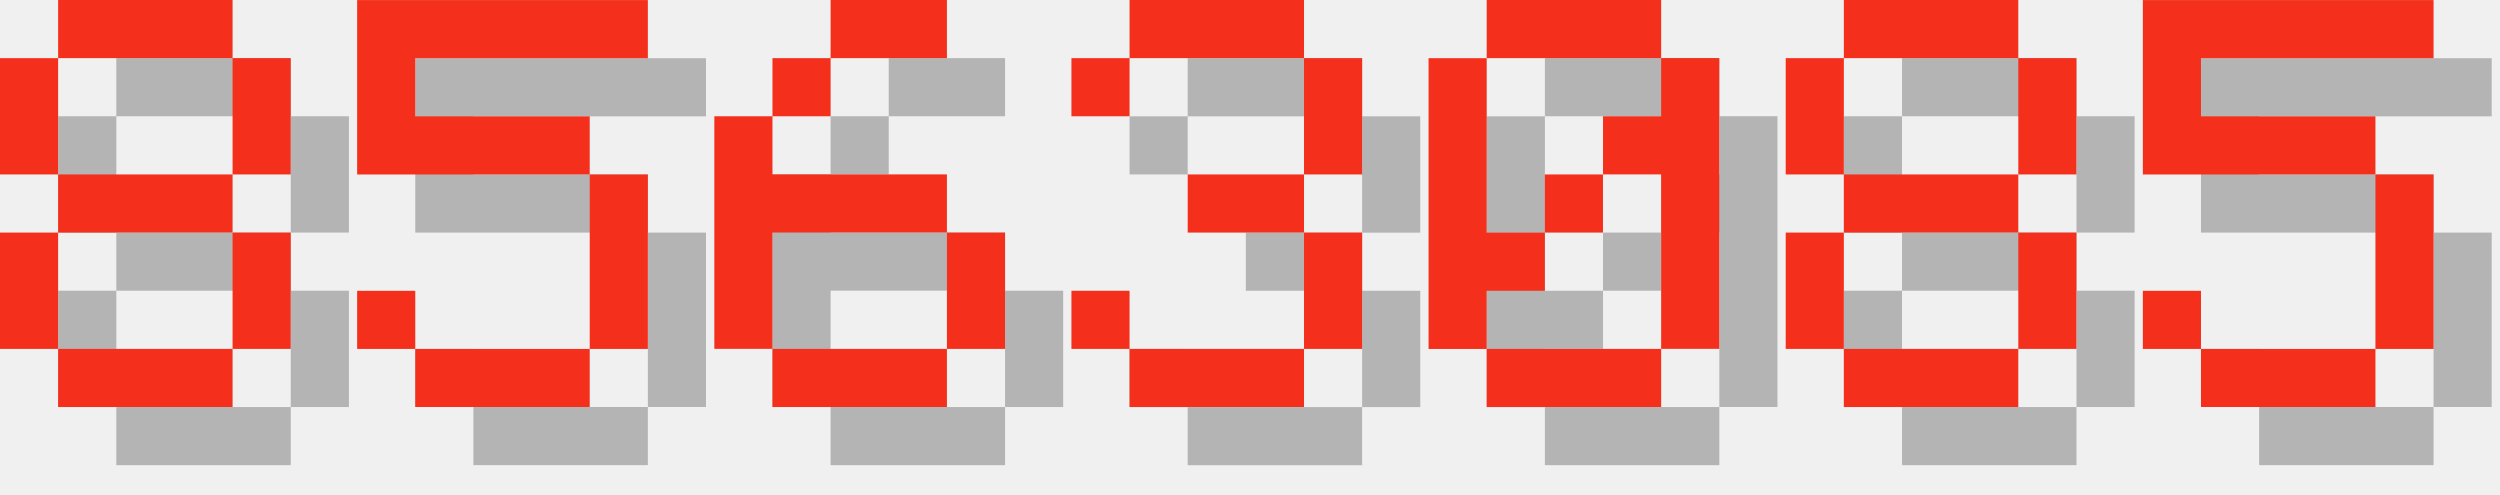
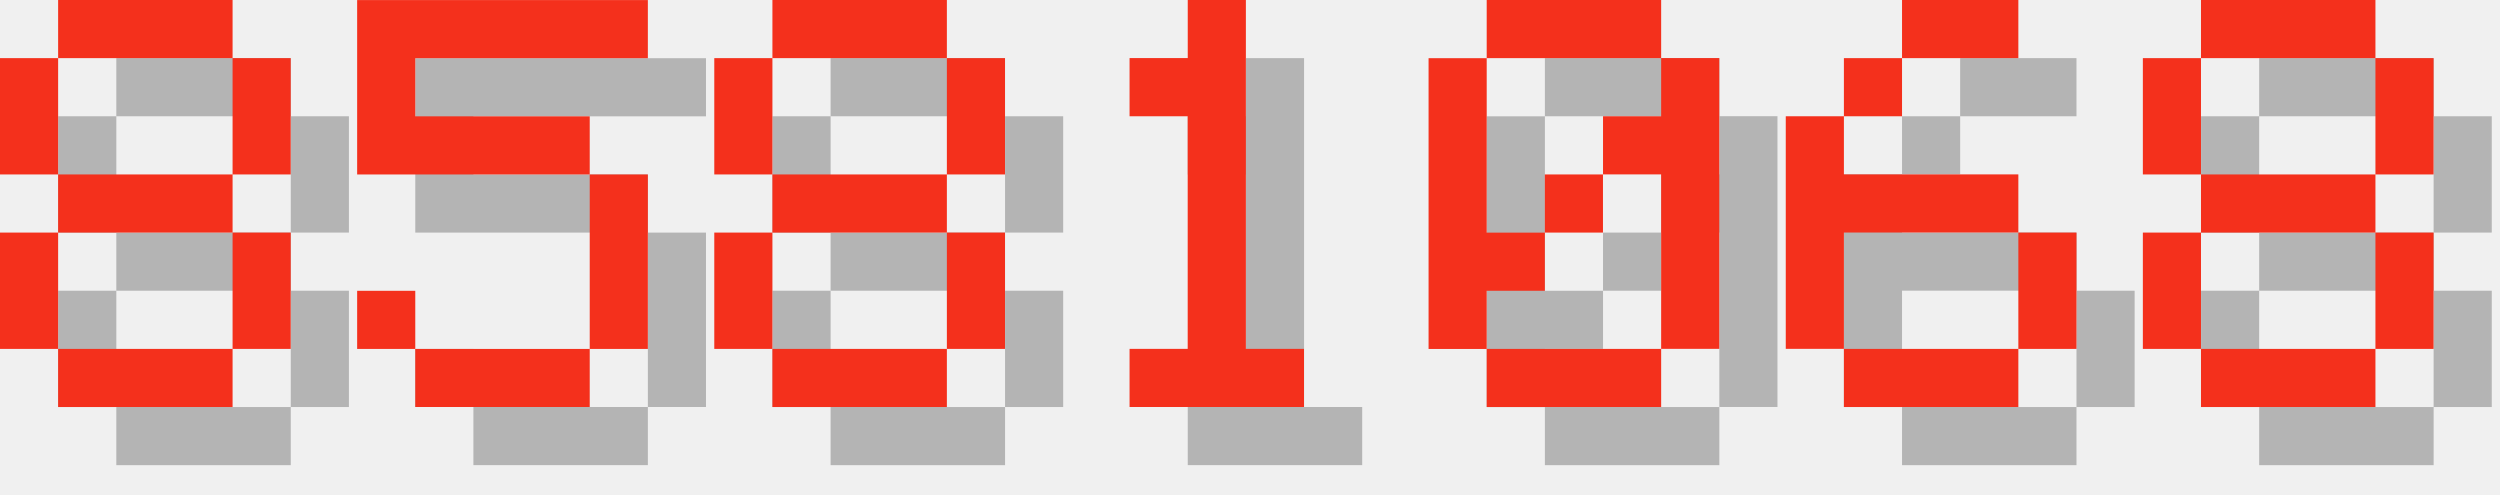
<svg xmlns="http://www.w3.org/2000/svg" version="1.1" width="182.0" height="36">
  <style>
        .text-foreground {
            fill: #F4301C;
        }
        .text-shadow {
            fill: #000000;
            fill-opacity: 0.25;
        }
    </style>
  <g class="digit" id="digit_8" transform="translate(0.0, 0), scale(4)">
    <path id="digit_8_shadow" class="text-shadow" d="m2.117 1.058v1.058h3.175v-1.058h-3.175zm3.175 1.058v2.117h1.058v-2.117h-1.058zm0 2.117h-3.175v1.058h3.175v-1.058zm0 1.058v2.117h1.058v-2.117h-1.058zm0 2.117h-3.175v1.058h3.175v-1.058zm-3.175 0v-2.117h-1.058v2.117h1.058zm0-3.175v-2.117h-1.058v2.117h1.058z" fill-opacity=".5" style="paint-order:stroke fill markers" />
    <path id="digit_8_fg" class="text-foreground" d="m1.058 0v1.058h3.175v-1.058h-3.175zm3.175 1.058v2.117h1.058v-2.117h-1.058zm0 2.117h-3.175v1.058h3.175v-1.058zm0 1.058v2.117h1.058v-2.117h-1.058zm0 2.117h-3.175v1.058h3.175v-1.058zm-3.175 0v-2.117h-1.058v2.117h1.058zm0-3.175v-2.117h-1.058v2.117h1.058z" fill="#fff" style="paint-order:stroke fill markers" />
  </g>
  <g class="digit" id="digit_5" transform="translate(26.0, 0), scale(4)">
    <path id="digit_5_shadow" class="text-shadow" d="m1.058 1.058v3.175h4.233v3.175h-3.175v-1.058h-1.058v1.058h1.058v1.058h3.175v-1.058h1.058v-3.175h-1.058v-1.058h-3.175v-1.058h4.233v-1.058h-5.292z" fill-opacity=".5" style="paint-order:stroke fill markers" />
    <path id="digit_5_fg" class="text-foreground" d="m0 0v3.175h4.233v3.175h-3.175v-1.058h-1.058v1.058h1.058v1.058h3.175v-1.058h1.058v-3.175h-1.058v-1.058h-3.175v-1.058h4.233v-1.058h-5.292z" fill="#fff" style="paint-order:stroke fill markers" />
  </g>
-   <g class="digit" id="digit_6" transform="translate(52.0, 0), scale(4)">
-     <path id="digit_6_shadow" class="text-shadow" d="m3.175 1.058v1.058h2.117v-1.058h-2.117zm0 1.058h-1.058v1.058h1.058v-1.058zm-1.058 1.058h-1.058v4.233h1.058v-2.117h3.175v-1.058h-3.175v-1.058zm3.175 2.117v2.117h1.058v-2.117h-1.058zm0 2.117h-3.175v1.058h3.175v-1.058z" fill-opacity=".5" style="paint-order:stroke fill markers" />
-     <path id="digit_6_fg" class="text-foreground" d="m2.117 0v1.058h2.117v-1.058h-2.117zm0 1.058h-1.058v1.058h1.058v-1.058zm-1.058 1.058h-1.058v4.233h1.058v-2.117h3.175v-1.058h-3.175v-1.058zm3.175 2.117v2.117h1.058v-2.117h-1.058zm0 2.117h-3.175v1.058h3.175v-1.058z" fill="#fff" style="paint-order:stroke fill markers" />
+   <g class="digit" id="digit_8" transform="translate(52.0, 0), scale(4)">
+     <path id="digit_8_shadow" class="text-shadow" d="m2.117 1.058v1.058h3.175v-1.058h-3.175zm3.175 1.058v2.117h1.058v-2.117h-1.058zm0 2.117h-3.175v1.058h3.175v-1.058zm0 1.058v2.117h1.058v-2.117h-1.058zm0 2.117h-3.175v1.058h3.175v-1.058zm-3.175 0v-2.117h-1.058v2.117h1.058zm0-3.175v-2.117h-1.058v2.117h1.058z" fill-opacity=".5" style="paint-order:stroke fill markers" />
+     <path id="digit_8_fg" class="text-foreground" d="m1.058 0v1.058h3.175v-1.058h-3.175zm3.175 1.058v2.117h1.058v-2.117h-1.058zm0 2.117h-3.175v1.058h3.175v-1.058zm0 1.058v2.117h1.058v-2.117h-1.058zm0 2.117h-3.175v1.058h3.175v-1.058zm-3.175 0v-2.117h-1.058v2.117h1.058zm0-3.175v-2.117h-1.058v2.117h1.058z" fill="#fff" style="paint-order:stroke fill markers" />
  </g>
-   <g class="digit" id="digit_3" transform="translate(78.0, 0), scale(4)">
-     <path id="digit_3_shadow" class="text-shadow" d="m1.058 2.117v1.058h1.058v-1.058h3.175v2.117h-2.117v1.058h2.117v2.117h-3.175v-1.058h-1.058v1.058h1.058v1.058h3.175v-1.058h1.058v-2.117h-1.058v-1.058h1.058v-2.117h-1.058v-1.058h-3.175v1.058h-1.058z" fill-opacity=".5" style="paint-order:stroke fill markers" />
-     <path id="digit_3_fg" class="text-foreground" d="m0 1.058v1.058h1.058v-1.058h3.175v2.117h-2.117v1.058h2.117v2.117h-3.175v-1.058h-1.058v1.058h1.058v1.058h3.175v-1.058h1.058v-2.117h-1.058v-1.058h1.058v-2.117h-1.058v-1.058h-3.175v1.058h-1.058z" fill="#fff" style="paint-order:stroke fill markers" />
+   <g class="digit" id="digit_1" transform="translate(78.0, 0), scale(4)">
+     <path id="digit_1_shadow" class="text-shadow" d="m2.117 2.117v1.058h1.058v4.233h-1.058v1.058h3.175v-1.058h-1.058v-6.35h-1.058v1.058h-1.058z" fill-opacity=".5" style="paint-order:stroke fill markers" />
+     <path id="digit_1_fg" class="text-foreground" d="m1.058 1.058v1.058h1.058v4.233h-1.058v1.058h3.175v-1.058h-1.058v-6.35h-1.058v1.058h-1.058z" fill="#fff" style="paint-order:stroke fill markers" />
  </g>
  <g class="digit" id="digit_0" transform="translate(104.0, 0), scale(4)">
    <path id="digit_0_shadow" class="text-shadow" d="m2.117 1.058v1.058h3.175v-1.058h-3.175zm3.175 1.058v1.058h-1.058v1.058h1.058v3.175h1.058v-5.292h-1.058zm0 5.292h-3.175v1.058h3.175v-1.058zm-3.175 0v-1.058h1.058v-1.058h-1.058v-3.175h-1.058v5.292h1.058zm1.058-2.117h1.058v-1.058h-1.058v1.058z" fill-opacity=".5" style="paint-order:stroke fill markers" />
    <path id="digit_0_fg" class="text-foreground" d="m1.058 0v1.058h3.175v-1.058h-3.175zm3.175 1.058v1.058h-1.058v1.058h1.058v3.175h1.058v-5.292h-1.058zm0 5.292h-3.175v1.058h3.175v-1.058zm-3.175 0v-1.058h1.058v-1.058h-1.058v-3.175h-1.058v5.292h1.058zm1.058-2.117h1.058v-1.058h-1.058v1.058z" fill="#fff" style="paint-order:stroke fill markers" />
  </g>
-   <g class="digit" id="digit_8" transform="translate(130.0, 0), scale(4)">
+   <g class="digit" id="digit_6" transform="translate(130.0, 0), scale(4)">
+     <path id="digit_6_shadow" class="text-shadow" d="m3.175 1.058v1.058h2.117v-1.058h-2.117zm0 1.058h-1.058v1.058h1.058v-1.058zm-1.058 1.058h-1.058v4.233h1.058v-2.117h3.175v-1.058h-3.175v-1.058zm3.175 2.117v2.117h1.058v-2.117h-1.058zm0 2.117h-3.175v1.058h3.175v-1.058z" fill-opacity=".5" style="paint-order:stroke fill markers" />
+     <path id="digit_6_fg" class="text-foreground" d="m2.117 0v1.058h2.117v-1.058h-2.117zm0 1.058h-1.058v1.058h1.058v-1.058zm-1.058 1.058h-1.058v4.233h1.058v-2.117h3.175v-1.058h-3.175v-1.058zm3.175 2.117v2.117h1.058v-2.117h-1.058zm0 2.117h-3.175v1.058h3.175v-1.058z" fill="#fff" style="paint-order:stroke fill markers" />
+   </g>
+   <g class="digit" id="digit_8" transform="translate(156.0, 0), scale(4)">
    <path id="digit_8_shadow" class="text-shadow" d="m2.117 1.058v1.058h3.175v-1.058h-3.175zm3.175 1.058v2.117h1.058v-2.117h-1.058zm0 2.117h-3.175v1.058h3.175v-1.058zm0 1.058v2.117h1.058v-2.117h-1.058zm0 2.117h-3.175v1.058h3.175v-1.058zm-3.175 0v-2.117h-1.058v2.117h1.058zm0-3.175v-2.117h-1.058v2.117h1.058z" fill-opacity=".5" style="paint-order:stroke fill markers" />
    <path id="digit_8_fg" class="text-foreground" d="m1.058 0v1.058h3.175v-1.058h-3.175zm3.175 1.058v2.117h1.058v-2.117h-1.058zm0 2.117h-3.175v1.058h3.175v-1.058zm0 1.058v2.117h1.058v-2.117h-1.058zm0 2.117h-3.175v1.058h3.175v-1.058zm-3.175 0v-2.117h-1.058v2.117h1.058zm0-3.175v-2.117h-1.058v2.117h1.058z" fill="#fff" style="paint-order:stroke fill markers" />
  </g>
-   <g class="digit" id="digit_5" transform="translate(156.0, 0), scale(4)">
-     <path id="digit_5_shadow" class="text-shadow" d="m1.058 1.058v3.175h4.233v3.175h-3.175v-1.058h-1.058v1.058h1.058v1.058h3.175v-1.058h1.058v-3.175h-1.058v-1.058h-3.175v-1.058h4.233v-1.058h-5.292z" fill-opacity=".5" style="paint-order:stroke fill markers" />
-     <path id="digit_5_fg" class="text-foreground" d="m0 0v3.175h4.233v3.175h-3.175v-1.058h-1.058v1.058h1.058v1.058h3.175v-1.058h1.058v-3.175h-1.058v-1.058h-3.175v-1.058h4.233v-1.058h-5.292z" fill="#fff" style="paint-order:stroke fill markers" />
-   </g>
</svg>
